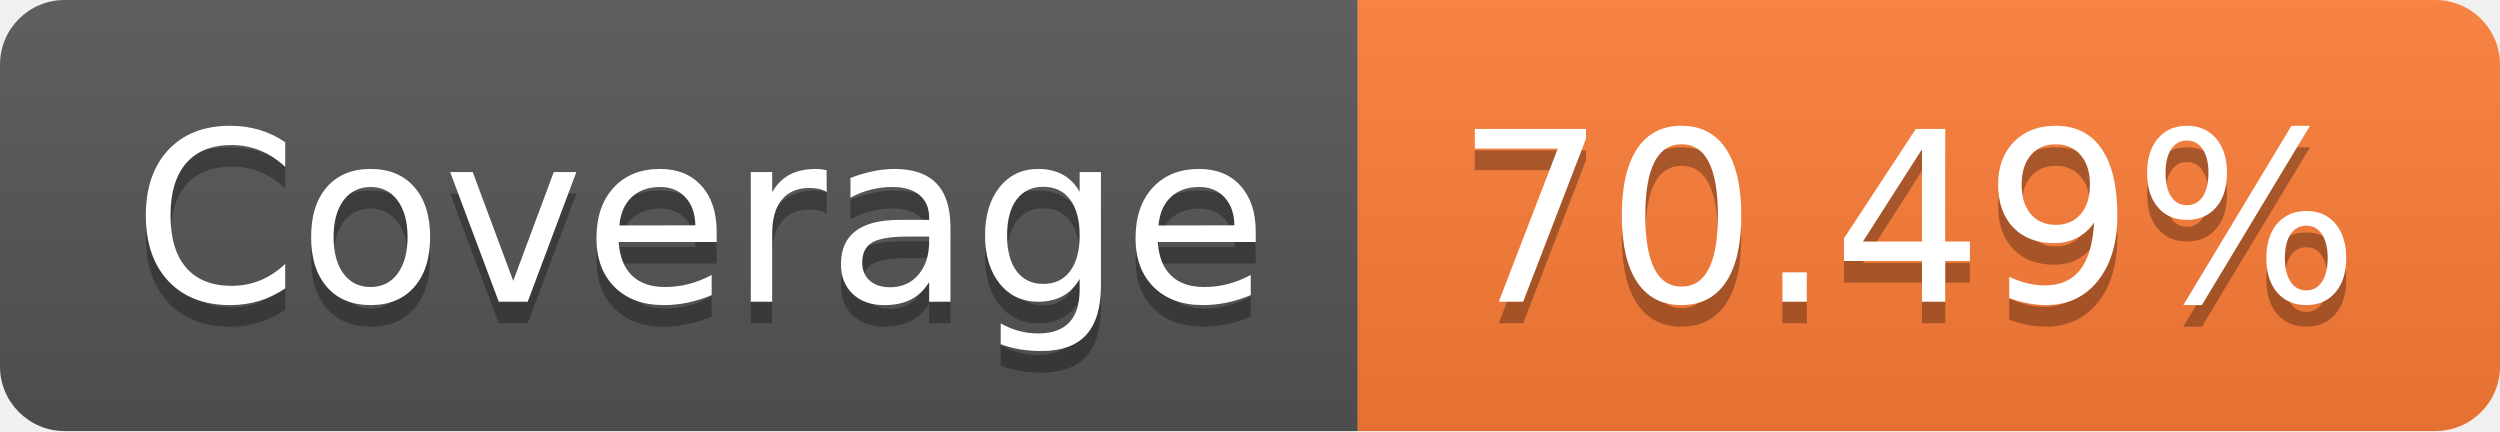
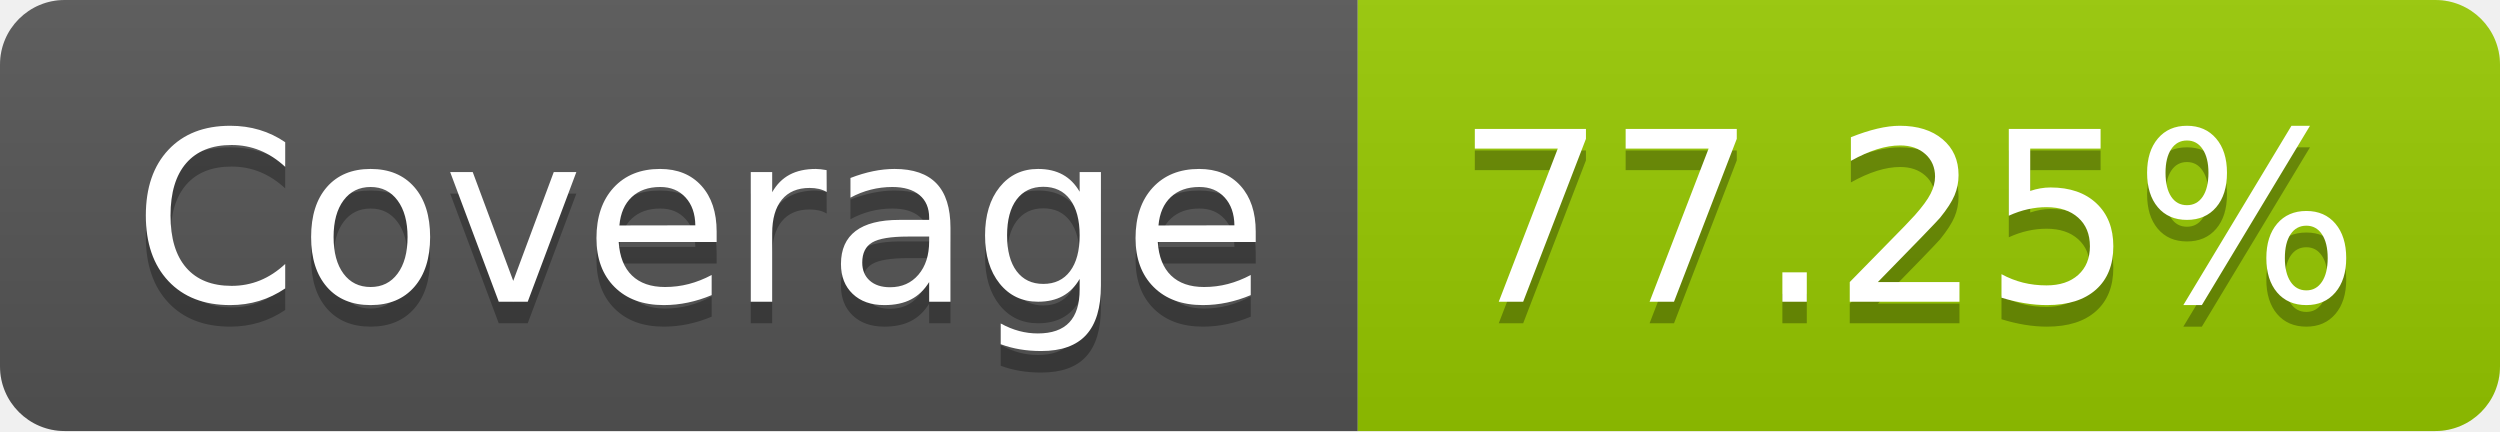
- <svg xmlns="http://www.w3.org/2000/svg" width="116" height="20" role="img" aria-label="Coverage: 70.49%">
+ <svg xmlns="http://www.w3.org/2000/svg" width="116" height="20" role="img" aria-label="Coverage: 77.25%">
  <linearGradient id="s" x2="0" y2="100%">
    <stop offset="0" stop-color="#bbb" stop-opacity=".1" />
    <stop offset="1" stop-opacity=".1" />
  </linearGradient>
  <clipPath id="r">
    <rect width="116" height="20" rx="3" fill="#fff" />
  </clipPath>
  <g clip-path="url(#r)">
    <rect width="63" height="20" fill="#555" />
-     <rect x="63" width="53" height="20" fill="#fe7d37" />
+     <rect x="63" width="53" height="20" fill="#97ca00" />
    <rect width="116" height="20" fill="url(#s)" />
  </g>
  <g fill="#fff" text-anchor="middle" font-family="Verdana,Geneva,DejaVu Sans,sans-serif" text-rendering="geometricPrecision" font-size="110">
    <text aria-hidden="true" x="325" y="150" fill="#010101" fill-opacity=".3" transform="scale(.1)" textLength="530">Coverage</text>
    <text x="325" y="140" transform="scale(.1)" fill="#fff" textLength="530">Coverage</text>
-     <text aria-hidden="true" x="885" y="150" fill="#010101" fill-opacity=".3" transform="scale(.1)" textLength="430">70.49%</text>
-     <text x="885" y="140" transform="scale(.1)" fill="#fff" textLength="430">70.49%</text>
+     <text aria-hidden="true" x="885" y="150" fill="#010101" fill-opacity=".3" transform="scale(.1)" textLength="430">77.25%</text>
+     <text x="885" y="140" transform="scale(.1)" fill="#fff" textLength="430">77.25%</text>
  </g>
</svg>
